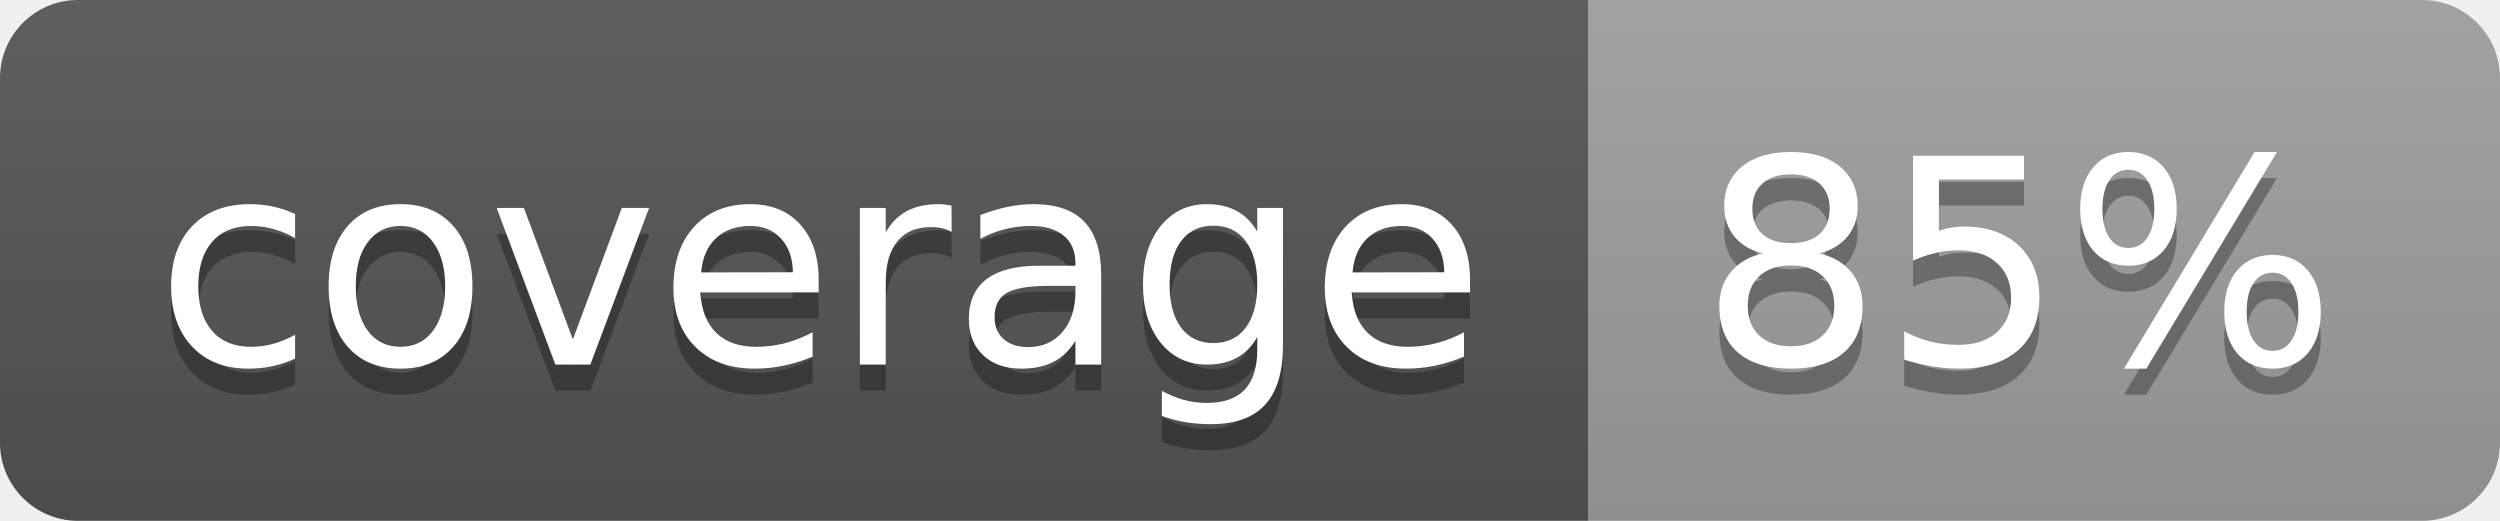
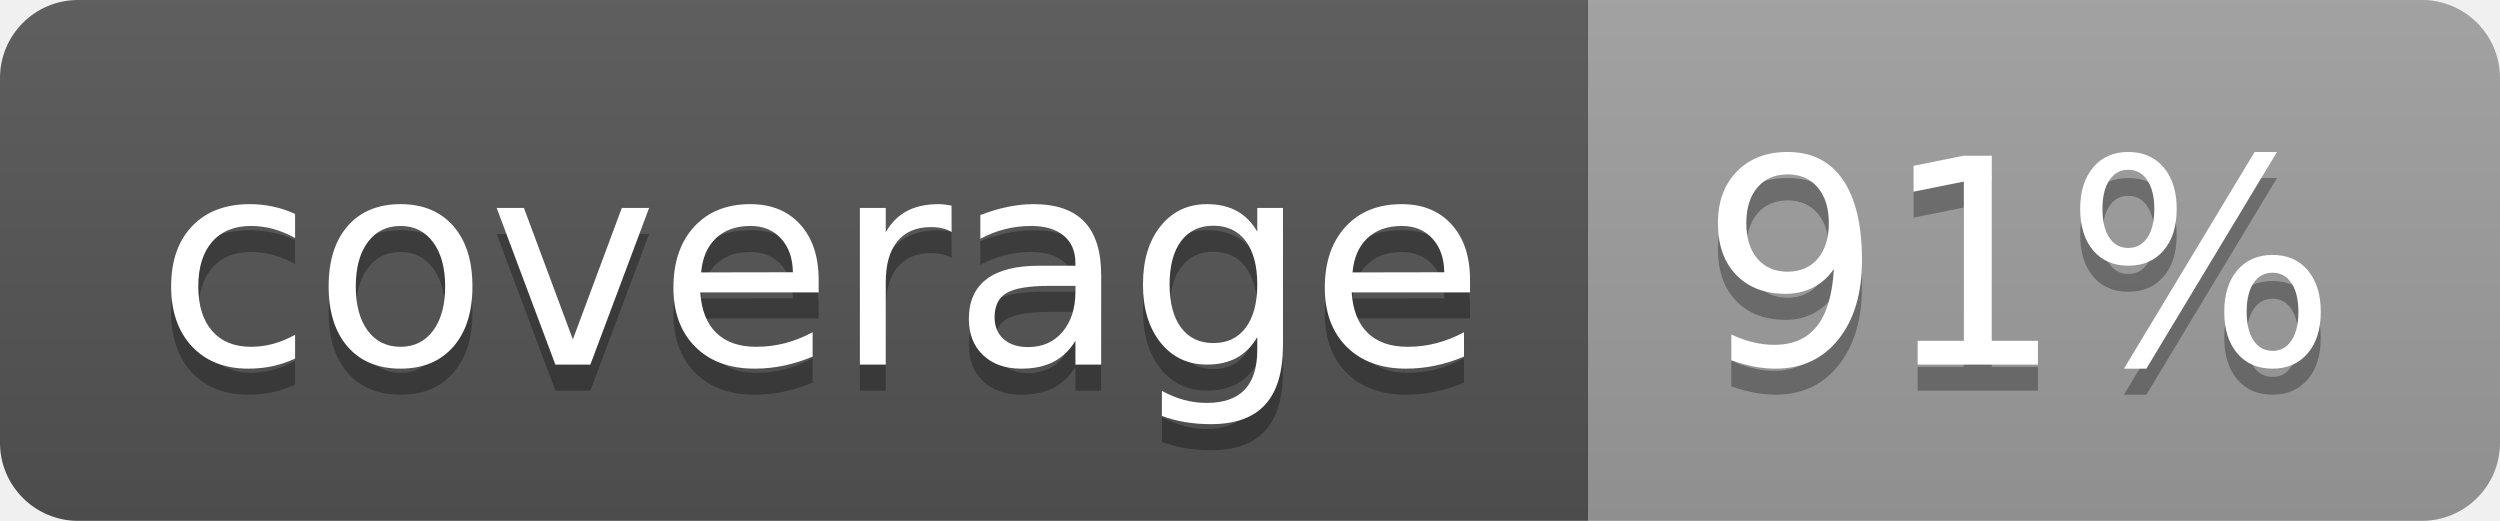
<svg xmlns="http://www.w3.org/2000/svg" width="96" height="20">
  <linearGradient id="b" x2="0" y2="100%">
    <stop offset="0" stop-color="#bbb" stop-opacity=".1" />
    <stop offset="1" stop-opacity=".1" />
  </linearGradient>
  <clipPath id="a">
    <rect width="96" height="20" rx="3" fill="#fff" />
  </clipPath>
  <g clip-path="url(#a)">
    <path fill="#555" d="M0 0h61v20H0z" />
    <path fill="#9F9F9F" d="M61 0h35v20H61z" />
    <path fill="url(#b)" d="M0 0h96v20H0z" />
  </g>
  <g fill="#fff" text-anchor="middle" font-family="DejaVu Sans,Verdana,Geneva,sans-serif" font-size="110">
    <text x="315" y="150" fill="#010101" fill-opacity=".3" transform="scale(.1)" textLength="510">coverage</text>
    <text x="315" y="140" transform="scale(.1)" textLength="510">coverage</text>
-     <text x="775" y="150" fill="#010101" fill-opacity=".3" transform="scale(.1)" textLength="250">85%</text>
-     <text x="775" y="140" transform="scale(.1)" textLength="250">85%</text>
+     <text x="775" y="150" fill="#010101" fill-opacity=".3" transform="scale(.1)" textLength="250">91%</text>
+     <text x="775" y="140" transform="scale(.1)" textLength="250">91%</text>
  </g>
</svg>
